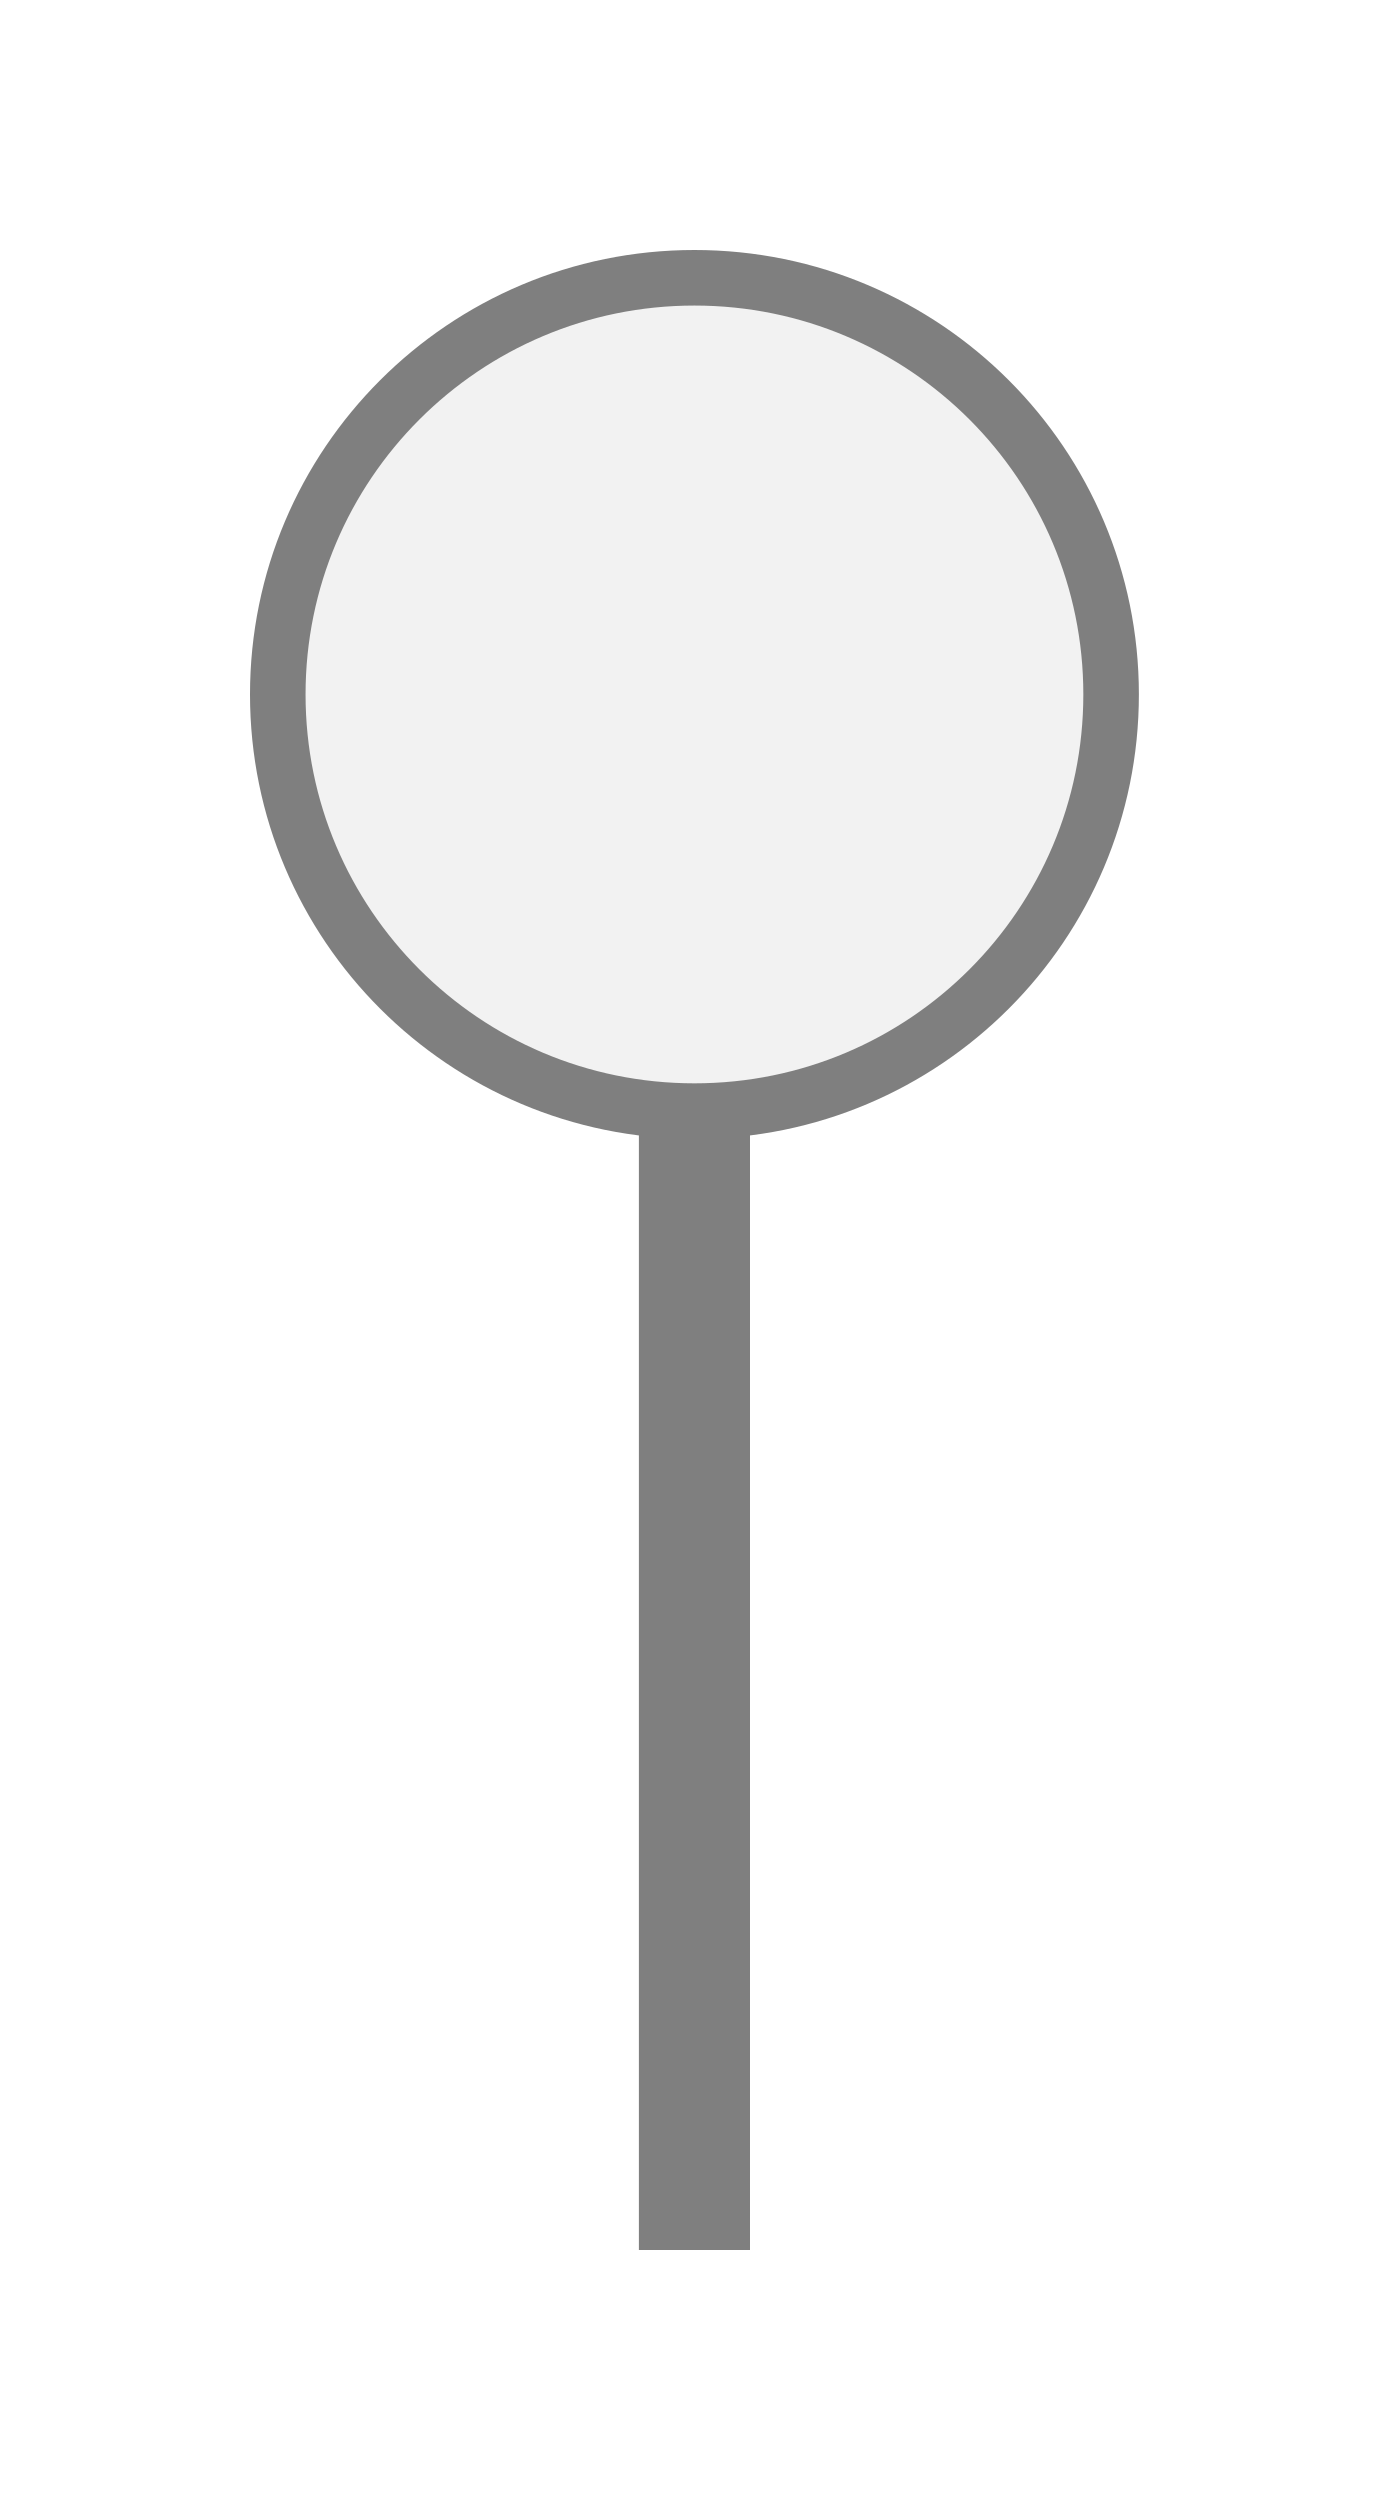
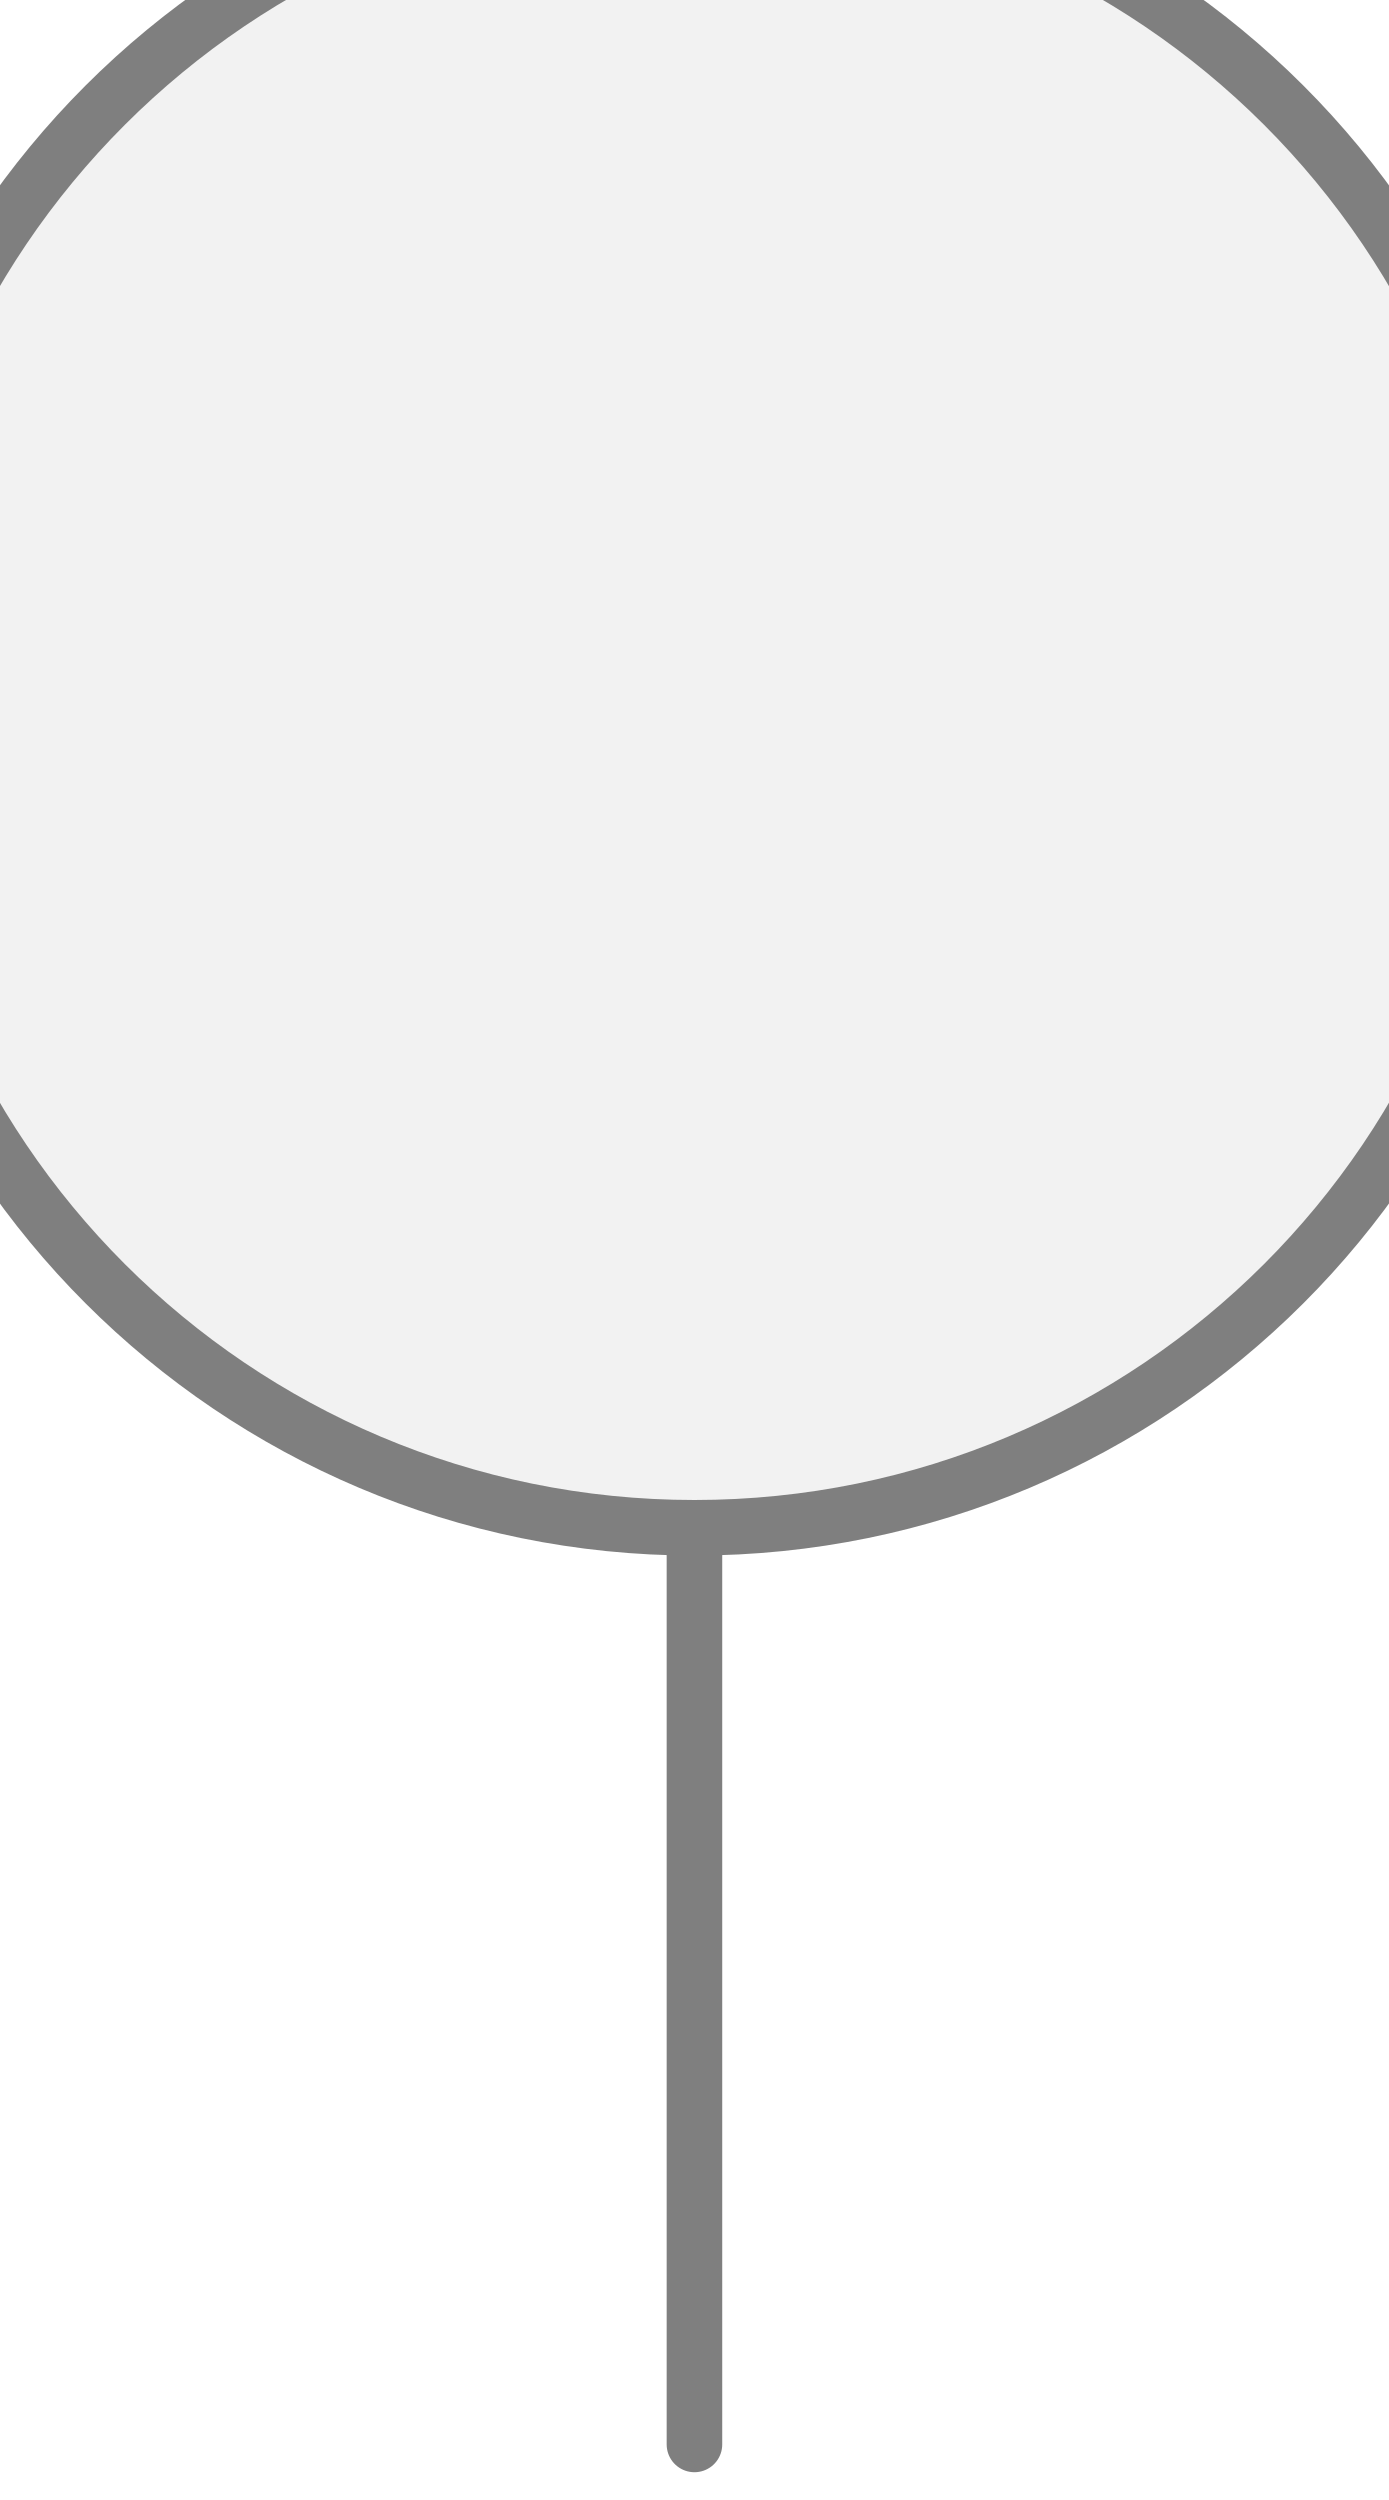
<svg xmlns="http://www.w3.org/2000/svg" width="25px" height="45px" viewBox="0 0 25 45">
-   <rect x="11.5" y="20" width="2" height="20.5" fill="#7f7f7f" />
-   <circle cx="12.5" cy="12.5" r="7.5" fill="#f2f2f2" stroke="#7f7f7f" stroke-width="1" />
+   <line x1="12.5" y1="27.5" x2="12.5" y2="44" stroke="#7f7f7f" stroke-width="1" stroke-linecap="round" />
+   <circle cx="12.5" cy="12.5" r="15" fill="#f2f2f2" stroke="#7f7f7f" stroke-width="1" />
</svg>
